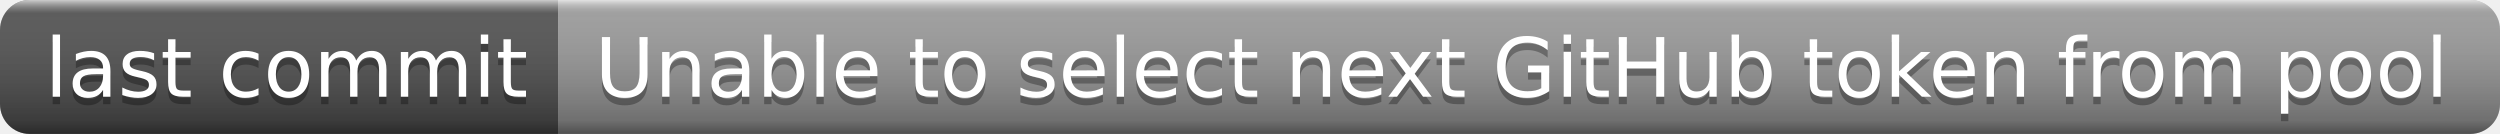
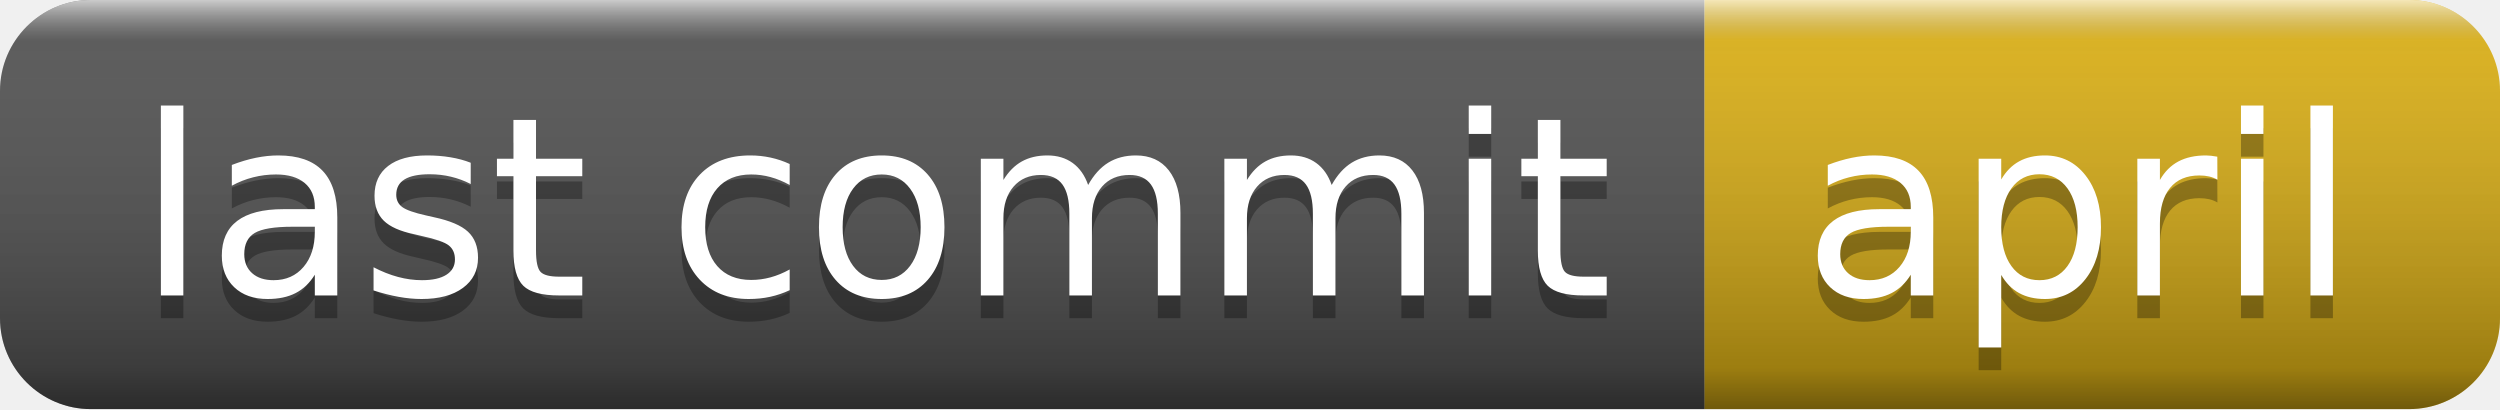
- <svg xmlns="http://www.w3.org/2000/svg" width="336" height="18" role="img" aria-label="last commit: Unable to select next GitHub token from pool">
+ <svg xmlns="http://www.w3.org/2000/svg" width="110" height="18" role="img" aria-label="last commit: april">
  <linearGradient id="s" x2="0" y2="100%">
    <stop offset="0" stop-color="#fff" stop-opacity=".7" />
    <stop offset=".1" stop-color="#aaa" stop-opacity=".1" />
    <stop offset=".9" stop-color="#000" stop-opacity=".3" />
    <stop offset="1" stop-color="#000" stop-opacity=".5" />
  </linearGradient>
  <clipPath id="r">
-     <rect width="336" height="18" rx="4" fill="#fff" />
+     <rect width="110" height="18" rx="4" fill="#fff" />
  </clipPath>
  <g clip-path="url(#r)">
    <rect width="75" height="18" fill="#555" />
-     <rect x="75" width="261" height="18" fill="#9f9f9f" />
-     <rect width="336" height="18" fill="url(#s)" />
+     <rect x="75" width="35" height="18" fill="#dfb317" />
+     <rect width="110" height="18" fill="url(#s)" />
  </g>
  <g fill="#fff" text-anchor="middle" font-family="Verdana,Geneva,DejaVu Sans,sans-serif" text-rendering="geometricPrecision" font-size="110">
    <text aria-hidden="true" x="385" y="140" fill="#010101" fill-opacity=".3" transform="scale(.1)" textLength="650">last commit</text>
    <text x="385" y="130" transform="scale(.1)" fill="#fff" textLength="650">last commit</text>
-     <text aria-hidden="true" x="2045" y="140" fill="#010101" fill-opacity=".3" transform="scale(.1)" textLength="2510">Unable to select next GitHub token from pool</text>
-     <text x="2045" y="130" transform="scale(.1)" fill="#fff" textLength="2510">Unable to select next GitHub token from pool</text>
+     <text aria-hidden="true" x="915" y="140" fill="#010101" fill-opacity=".3" transform="scale(.1)" textLength="250">april</text>
+     <text x="915" y="130" transform="scale(.1)" fill="#fff" textLength="250">april</text>
  </g>
</svg>
